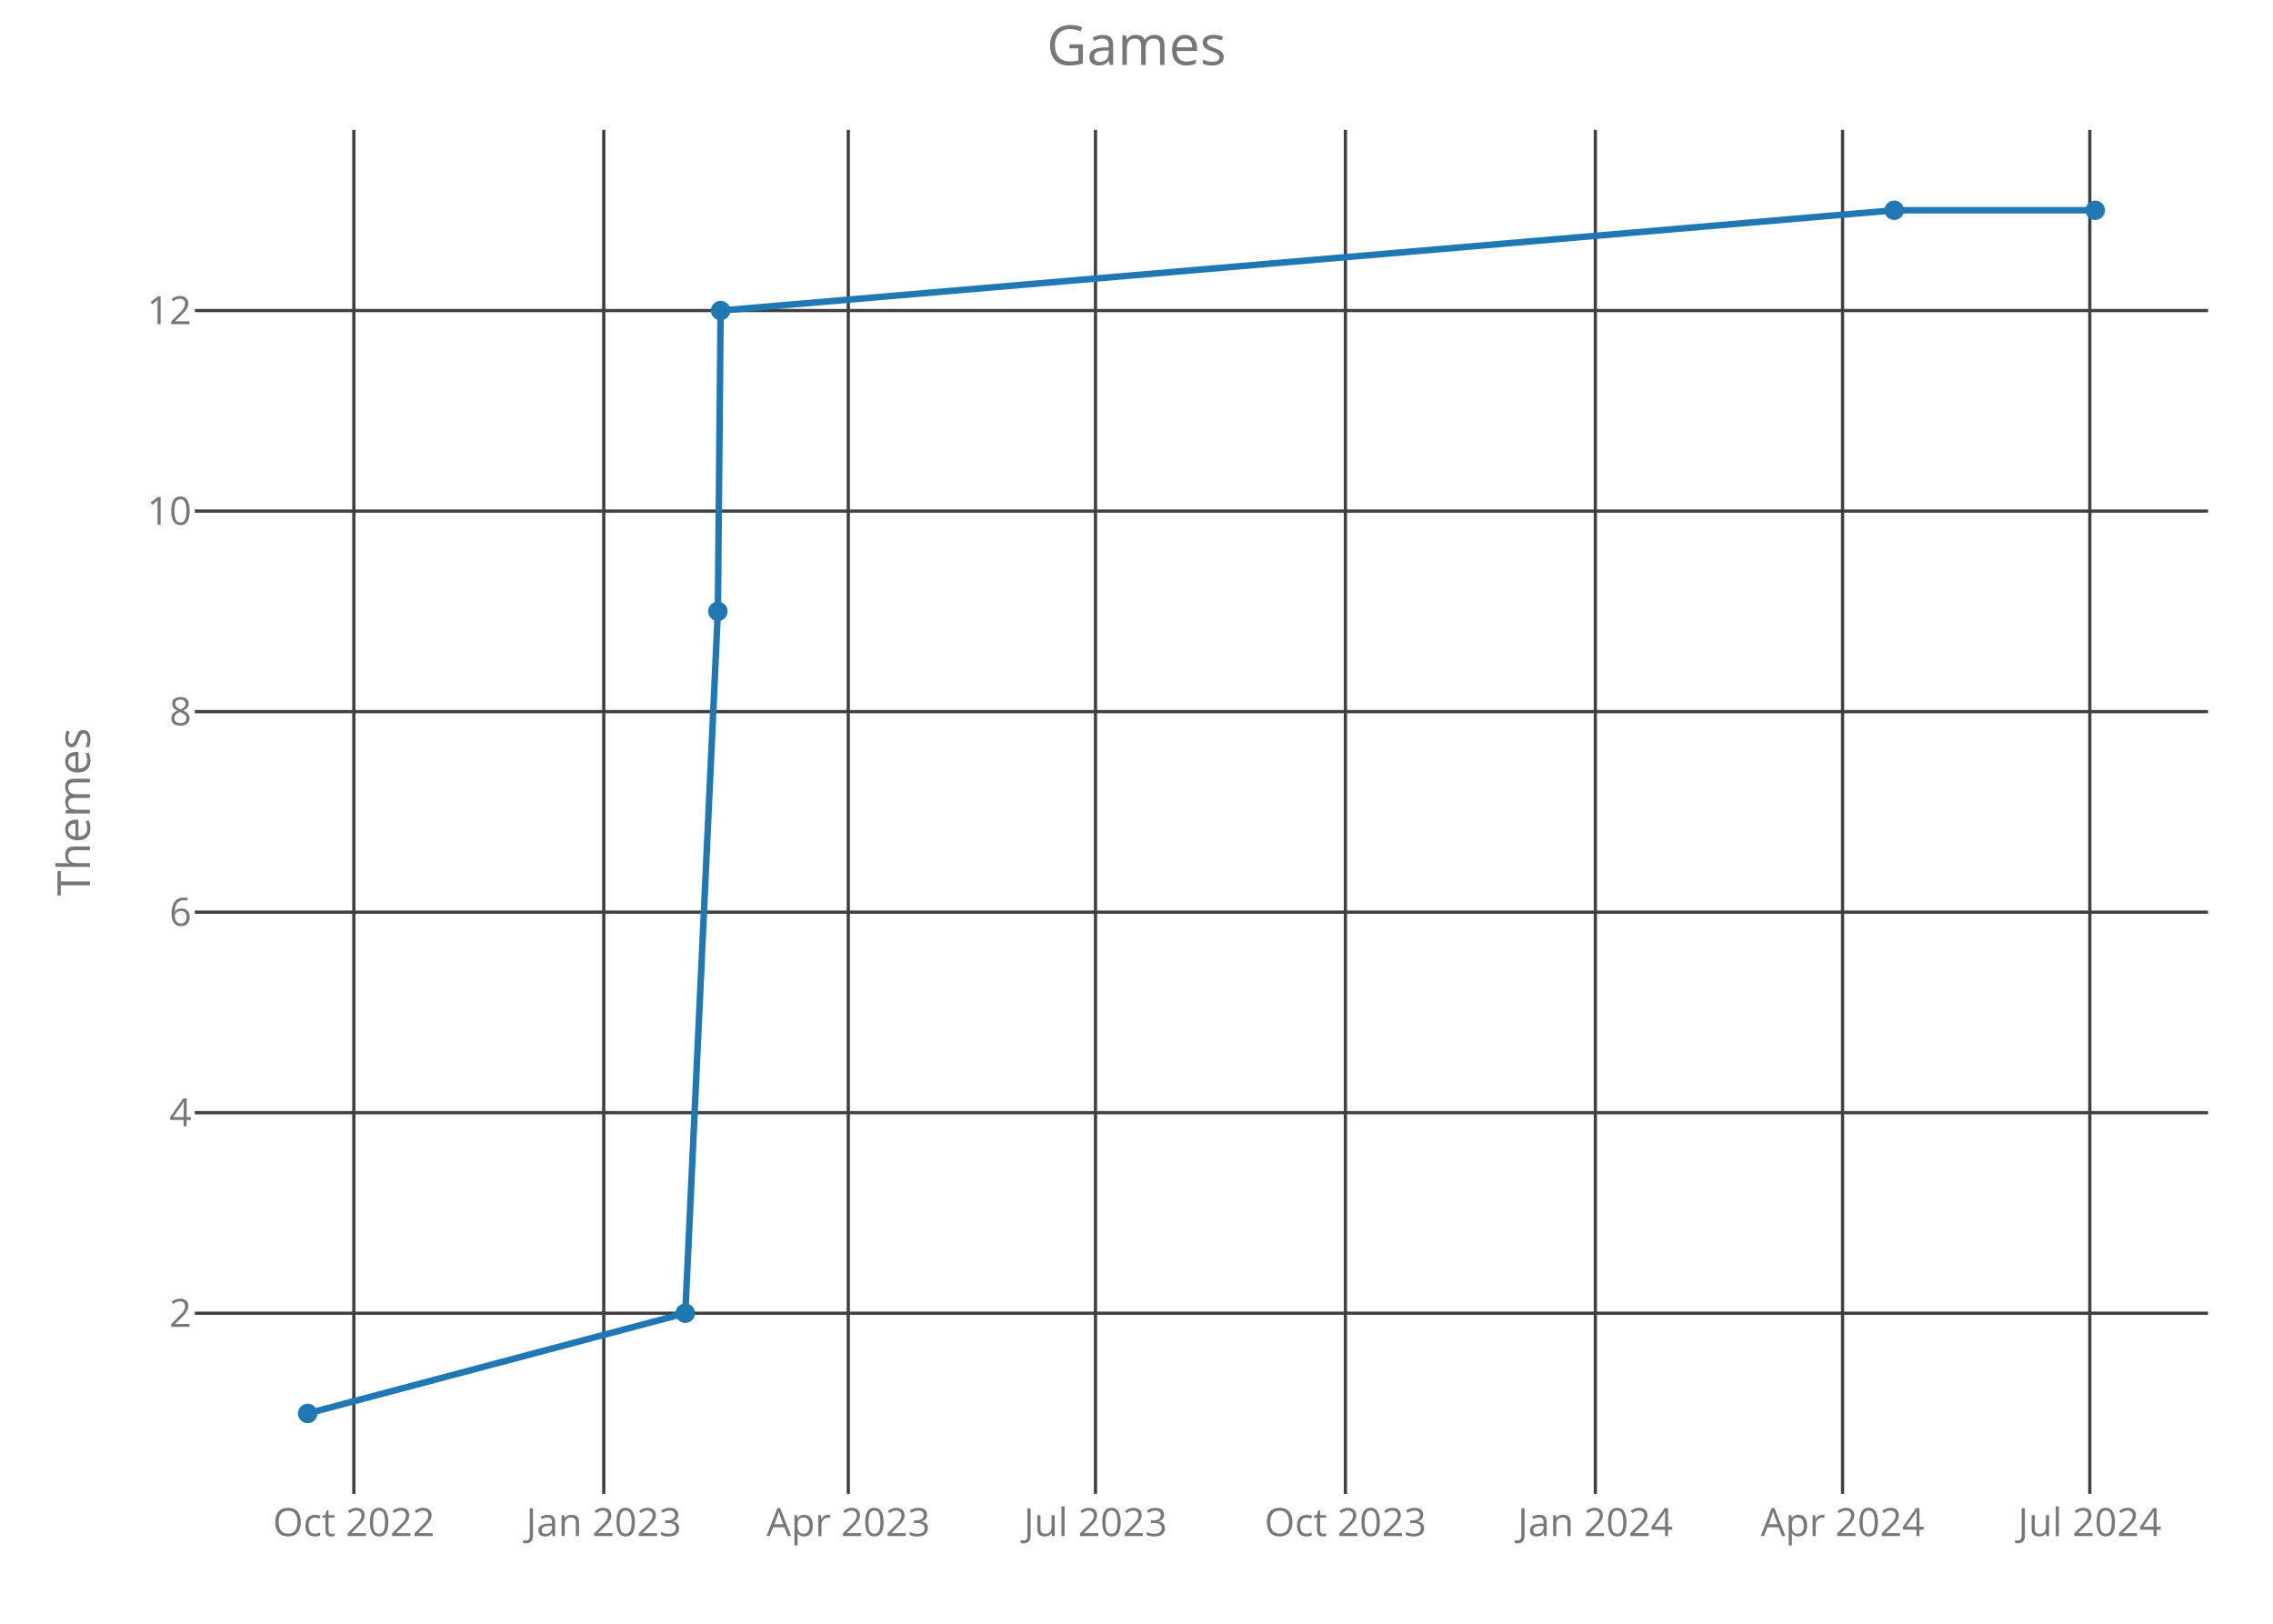
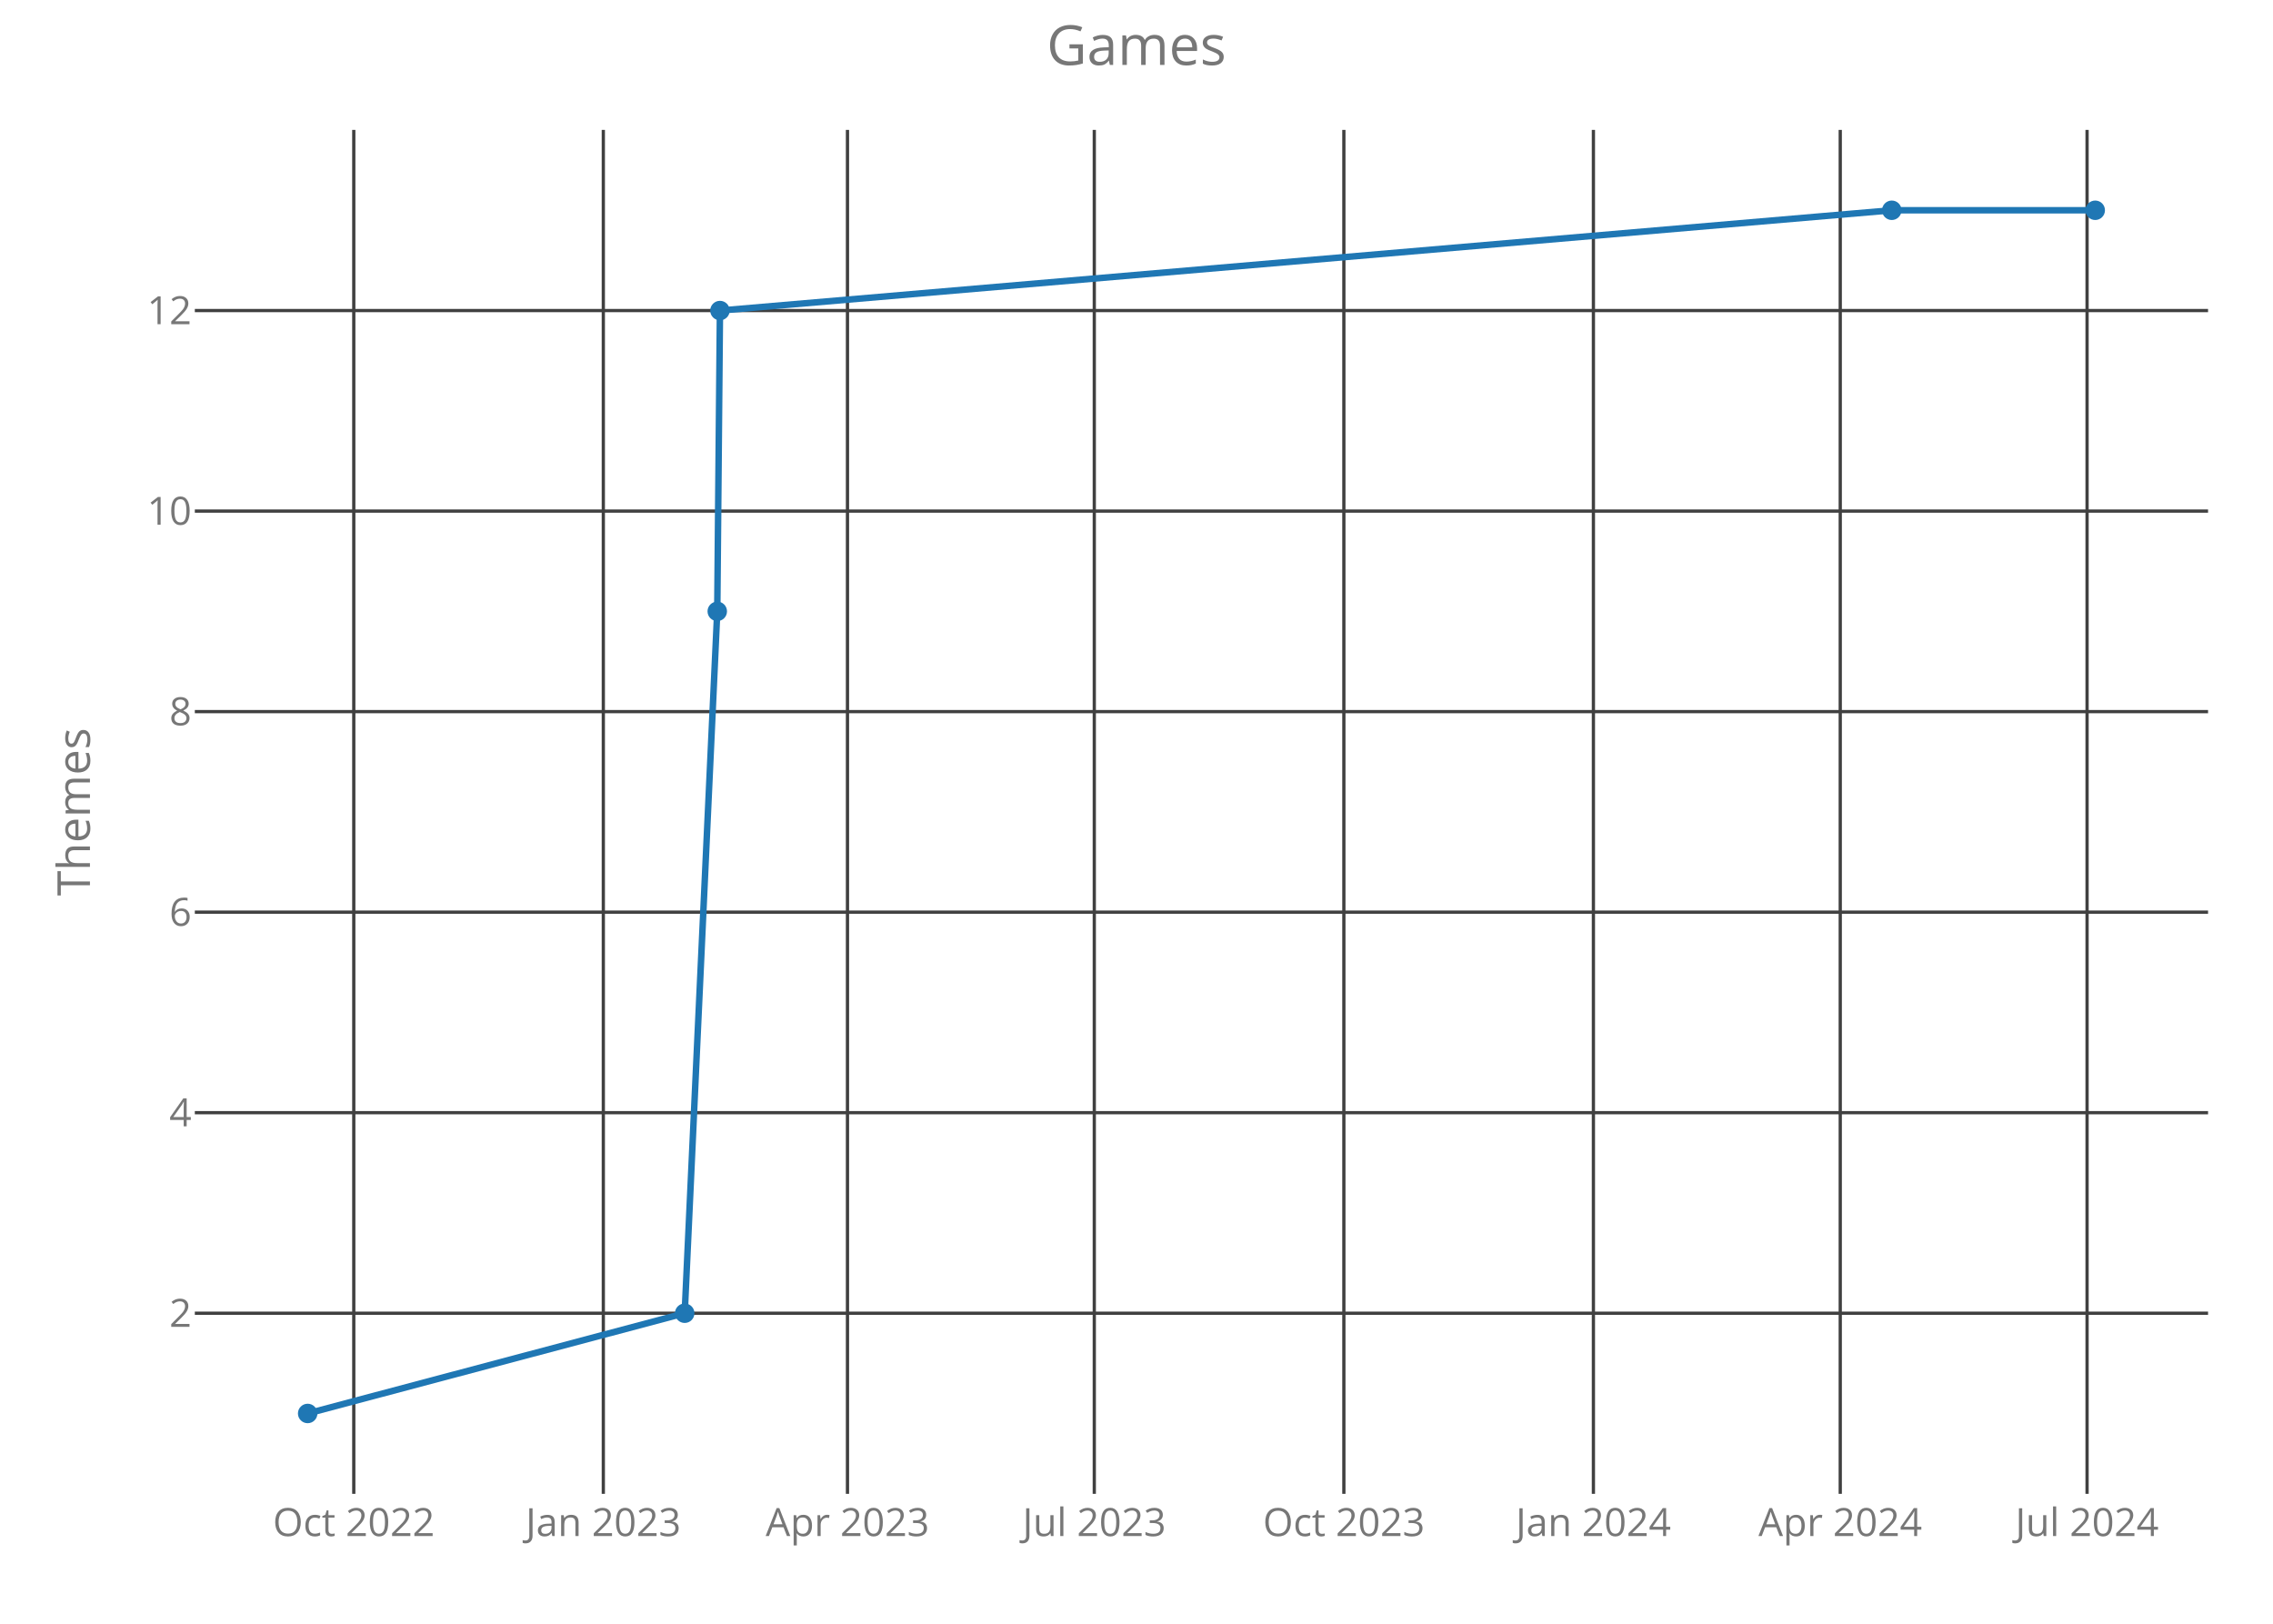
<svg xmlns="http://www.w3.org/2000/svg" class="main-svg" width="700" height="500" style="" viewBox="0 0 700 500">
  <rect x="0" y="0" width="700" height="500" style="fill: rgb(0, 0, 0); fill-opacity: 0;" />
-   <defs id="defs-880491">
+   <defs id="defs-caf512">
    <g class="clips">
-       <clipPath id="clip880491xyplot" class="plotclip">
+       <clipPath id="clipcaf512xyplot" class="plotclip">
        <rect width="620" height="420" />
      </clipPath>
-       <clipPath class="axesclip" id="clip880491x">
+       <clipPath class="axesclip" id="clipcaf512x">
        <rect x="60" y="0" width="620" height="500" />
      </clipPath>
-       <clipPath class="axesclip" id="clip880491y">
+       <clipPath class="axesclip" id="clipcaf512y">
        <rect x="0" y="40" width="700" height="420" />
      </clipPath>
-       <clipPath class="axesclip" id="clip880491xy">
+       <clipPath class="axesclip" id="clipcaf512xy">
        <rect x="60" y="40" width="620" height="420" />
      </clipPath>
    </g>
    <g class="gradients" />
  </defs>
  <g class="bglayer">
    <rect class="bg" x="60" y="40" width="620" height="420" style="fill: rgb(0, 0, 0); fill-opacity: 0; stroke-width: 0;" />
  </g>
  <g class="layer-below">
    <g class="imagelayer" />
    <g class="shapelayer" />
  </g>
  <g class="cartesianlayer">
    <g class="subplot xy">
      <g class="layer-subplot">
        <g class="shapelayer" />
        <g class="imagelayer" />
      </g>
      <g class="gridlayer">
        <g class="x">
-           <path class="xgrid crisp" transform="translate(108.97,0)" d="M0,40v420" style="stroke: rgb(64, 64, 64); stroke-opacity: 1; stroke-width: 1px;" />
-           <path class="xgrid crisp" transform="translate(185.94,0)" d="M0,40v420" style="stroke: rgb(64, 64, 64); stroke-opacity: 1; stroke-width: 1px;" />
-           <path class="xgrid crisp" transform="translate(261.24,0)" d="M0,40v420" style="stroke: rgb(64, 64, 64); stroke-opacity: 1; stroke-width: 1px;" />
-           <path class="xgrid crisp" transform="translate(337.37,0)" d="M0,40v420" style="stroke: rgb(64, 64, 64); stroke-opacity: 1; stroke-width: 1px;" />
-           <path class="xgrid crisp" transform="translate(414.34,0)" d="M0,40v420" style="stroke: rgb(64, 64, 64); stroke-opacity: 1; stroke-width: 1px;" />
-           <path class="xgrid crisp" transform="translate(491.31,0)" d="M0,40v420" style="stroke: rgb(64, 64, 64); stroke-opacity: 1; stroke-width: 1px;" />
-           <path class="xgrid crisp" transform="translate(567.44,0)" d="M0,40v420" style="stroke: rgb(64, 64, 64); stroke-opacity: 1; stroke-width: 1px;" />
-           <path class="xgrid crisp" transform="translate(643.58,0)" d="M0,40v420" style="stroke: rgb(64, 64, 64); stroke-opacity: 1; stroke-width: 1px;" />
+           <path class="xgrid crisp" transform="translate(108.95,0)" d="M0,40v420" style="stroke: rgb(64, 64, 64); stroke-opacity: 1; stroke-width: 1px;" />
+           <path class="xgrid crisp" transform="translate(185.8,0)" d="M0,40v420" style="stroke: rgb(64, 64, 64); stroke-opacity: 1; stroke-width: 1px;" />
+           <path class="xgrid crisp" transform="translate(260.99,0)" d="M0,40v420" style="stroke: rgb(64, 64, 64); stroke-opacity: 1; stroke-width: 1px;" />
+           <path class="xgrid crisp" transform="translate(337,0)" d="M0,40v420" style="stroke: rgb(64, 64, 64); stroke-opacity: 1; stroke-width: 1px;" />
+           <path class="xgrid crisp" transform="translate(413.86,0)" d="M0,40v420" style="stroke: rgb(64, 64, 64); stroke-opacity: 1; stroke-width: 1px;" />
+           <path class="xgrid crisp" transform="translate(490.71,0)" d="M0,40v420" style="stroke: rgb(64, 64, 64); stroke-opacity: 1; stroke-width: 1px;" />
+           <path class="xgrid crisp" transform="translate(566.73,0)" d="M0,40v420" style="stroke: rgb(64, 64, 64); stroke-opacity: 1; stroke-width: 1px;" />
+           <path class="xgrid crisp" transform="translate(642.74,0)" d="M0,40v420" style="stroke: rgb(64, 64, 64); stroke-opacity: 1; stroke-width: 1px;" />
        </g>
        <g class="y">
          <path class="ygrid crisp" transform="translate(0,404.38)" d="M60,0h620" style="stroke: rgb(64, 64, 64); stroke-opacity: 1; stroke-width: 1px;" />
          <path class="ygrid crisp" transform="translate(0,342.63)" d="M60,0h620" style="stroke: rgb(64, 64, 64); stroke-opacity: 1; stroke-width: 1px;" />
          <path class="ygrid crisp" transform="translate(0,280.88)" d="M60,0h620" style="stroke: rgb(64, 64, 64); stroke-opacity: 1; stroke-width: 1px;" />
          <path class="ygrid crisp" transform="translate(0,219.13)" d="M60,0h620" style="stroke: rgb(64, 64, 64); stroke-opacity: 1; stroke-width: 1px;" />
          <path class="ygrid crisp" transform="translate(0,157.38)" d="M60,0h620" style="stroke: rgb(64, 64, 64); stroke-opacity: 1; stroke-width: 1px;" />
          <path class="ygrid crisp" transform="translate(0,95.63)" d="M60,0h620" style="stroke: rgb(64, 64, 64); stroke-opacity: 1; stroke-width: 1px;" />
        </g>
      </g>
      <g class="zerolinelayer" />
      <path class="xlines-below crisp" d="M0,0" style="fill: none;" />
      <path class="ylines-below crisp" d="M0,0" style="fill: none;" />
      <g class="overlines-below" />
      <g class="xaxislayer-below">
        <g class="xtick">
-           <text text-anchor="middle" x="0" y="473" transform="translate(108.97,0)" style="font-family: 'Open Sans'; font-size: 12px; fill: rgb(119, 119, 119); fill-opacity: 1; white-space: pre;">Oct 2022</text>
+           <text text-anchor="middle" x="0" y="473" transform="translate(108.95,0)" style="font-family: 'Open Sans'; font-size: 12px; fill: rgb(119, 119, 119); fill-opacity: 1; white-space: pre;">Oct 2022</text>
        </g>
        <g class="xtick">
-           <text text-anchor="middle" x="0" y="473" transform="translate(185.94,0)" style="font-family: 'Open Sans'; font-size: 12px; fill: rgb(119, 119, 119); fill-opacity: 1; white-space: pre;">Jan 2023</text>
+           <text text-anchor="middle" x="0" y="473" transform="translate(185.8,0)" style="font-family: 'Open Sans'; font-size: 12px; fill: rgb(119, 119, 119); fill-opacity: 1; white-space: pre;">Jan 2023</text>
        </g>
        <g class="xtick">
-           <text text-anchor="middle" x="0" y="473" transform="translate(261.24,0)" style="font-family: 'Open Sans'; font-size: 12px; fill: rgb(119, 119, 119); fill-opacity: 1; white-space: pre;">Apr 2023</text>
+           <text text-anchor="middle" x="0" y="473" transform="translate(260.99,0)" style="font-family: 'Open Sans'; font-size: 12px; fill: rgb(119, 119, 119); fill-opacity: 1; white-space: pre;">Apr 2023</text>
        </g>
        <g class="xtick">
-           <text text-anchor="middle" x="0" y="473" transform="translate(337.37,0)" style="font-family: 'Open Sans'; font-size: 12px; fill: rgb(119, 119, 119); fill-opacity: 1; white-space: pre;">Jul 2023</text>
+           <text text-anchor="middle" x="0" y="473" transform="translate(337,0)" style="font-family: 'Open Sans'; font-size: 12px; fill: rgb(119, 119, 119); fill-opacity: 1; white-space: pre;">Jul 2023</text>
        </g>
        <g class="xtick">
-           <text text-anchor="middle" x="0" y="473" transform="translate(414.34,0)" style="font-family: 'Open Sans'; font-size: 12px; fill: rgb(119, 119, 119); fill-opacity: 1; white-space: pre;">Oct 2023</text>
+           <text text-anchor="middle" x="0" y="473" transform="translate(413.86,0)" style="font-family: 'Open Sans'; font-size: 12px; fill: rgb(119, 119, 119); fill-opacity: 1; white-space: pre;">Oct 2023</text>
        </g>
        <g class="xtick">
-           <text text-anchor="middle" x="0" y="473" transform="translate(491.31,0)" style="font-family: 'Open Sans'; font-size: 12px; fill: rgb(119, 119, 119); fill-opacity: 1; white-space: pre;">Jan 2024</text>
+           <text text-anchor="middle" x="0" y="473" transform="translate(490.71,0)" style="font-family: 'Open Sans'; font-size: 12px; fill: rgb(119, 119, 119); fill-opacity: 1; white-space: pre;">Jan 2024</text>
        </g>
        <g class="xtick">
-           <text text-anchor="middle" x="0" y="473" transform="translate(567.44,0)" style="font-family: 'Open Sans'; font-size: 12px; fill: rgb(119, 119, 119); fill-opacity: 1; white-space: pre;">Apr 2024</text>
+           <text text-anchor="middle" x="0" y="473" transform="translate(566.73,0)" style="font-family: 'Open Sans'; font-size: 12px; fill: rgb(119, 119, 119); fill-opacity: 1; white-space: pre;">Apr 2024</text>
        </g>
        <g class="xtick">
-           <text text-anchor="middle" x="0" y="473" transform="translate(643.58,0)" style="font-family: 'Open Sans'; font-size: 12px; fill: rgb(119, 119, 119); fill-opacity: 1; white-space: pre;">Jul 2024</text>
+           <text text-anchor="middle" x="0" y="473" transform="translate(642.74,0)" style="font-family: 'Open Sans'; font-size: 12px; fill: rgb(119, 119, 119); fill-opacity: 1; white-space: pre;">Jul 2024</text>
        </g>
      </g>
      <g class="yaxislayer-below">
        <g class="ytick">
          <text text-anchor="end" x="59" y="4.2" transform="translate(0,404.38)" style="font-family: 'Open Sans'; font-size: 12px; fill: rgb(119, 119, 119); fill-opacity: 1; white-space: pre;">2</text>
        </g>
        <g class="ytick">
          <text text-anchor="end" x="59" y="4.2" transform="translate(0,342.63)" style="font-family: 'Open Sans'; font-size: 12px; fill: rgb(119, 119, 119); fill-opacity: 1; white-space: pre;">4</text>
        </g>
        <g class="ytick">
          <text text-anchor="end" x="59" y="4.2" transform="translate(0,280.88)" style="font-family: 'Open Sans'; font-size: 12px; fill: rgb(119, 119, 119); fill-opacity: 1; white-space: pre;">6</text>
        </g>
        <g class="ytick">
          <text text-anchor="end" x="59" y="4.2" transform="translate(0,219.13)" style="font-family: 'Open Sans'; font-size: 12px; fill: rgb(119, 119, 119); fill-opacity: 1; white-space: pre;">8</text>
        </g>
        <g class="ytick">
          <text text-anchor="end" x="59" y="4.2" transform="translate(0,157.38)" style="font-family: 'Open Sans'; font-size: 12px; fill: rgb(119, 119, 119); fill-opacity: 1; white-space: pre;">10</text>
        </g>
        <g class="ytick">
          <text text-anchor="end" x="59" y="4.2" transform="translate(0,95.63)" style="font-family: 'Open Sans'; font-size: 12px; fill: rgb(119, 119, 119); fill-opacity: 1; white-space: pre;">12</text>
        </g>
      </g>
      <g class="overaxes-below" />
-       <g class="plot" transform="translate(60,40)" clip-path="url('#clip880491xyplot')">
+       <g class="plot" transform="translate(60,40)" clip-path="url('#clipcaf512xyplot')">
        <g class="scatterlayer mlayer">
-           <g class="trace scatter tracefb18ac" style="stroke-miterlimit: 2; opacity: 1;">
+           <g class="trace scatter tracef64395" style="stroke-miterlimit: 2; opacity: 1;">
            <g class="fills" />
            <g class="errorbars" />
            <g class="lines">
-               <path class="js-line" d="M34.75,395.25L151.04,364.38L161.08,148.25L161.92,55.63L523.34,24.75L585.25,24.75" style="vector-effect: non-scaling-stroke; fill: none; stroke: rgb(31, 119, 180); stroke-opacity: 1; stroke-width: 2px; opacity: 1;" />
+               <path class="js-line" d="M34.75,395.25L150.86,364.38L160.89,148.25L161.72,55.63L522.6,24.75L585.25,24.75" style="vector-effect: non-scaling-stroke; fill: none; stroke: rgb(31, 119, 180); stroke-opacity: 1; stroke-width: 2px; opacity: 1;" />
            </g>
            <g class="points">
              <path class="point" transform="translate(34.75,395.25)" d="M3,0A3,3 0 1,1 0,-3A3,3 0 0,1 3,0Z" style="opacity: 1; stroke-width: 0px; fill: rgb(31, 119, 180); fill-opacity: 1;" />
-               <path class="point" transform="translate(151.04,364.38)" d="M3,0A3,3 0 1,1 0,-3A3,3 0 0,1 3,0Z" style="opacity: 1; stroke-width: 0px; fill: rgb(31, 119, 180); fill-opacity: 1;" />
-               <path class="point" transform="translate(161.08,148.25)" d="M3,0A3,3 0 1,1 0,-3A3,3 0 0,1 3,0Z" style="opacity: 1; stroke-width: 0px; fill: rgb(31, 119, 180); fill-opacity: 1;" />
-               <path class="point" transform="translate(161.92,55.63)" d="M3,0A3,3 0 1,1 0,-3A3,3 0 0,1 3,0Z" style="opacity: 1; stroke-width: 0px; fill: rgb(31, 119, 180); fill-opacity: 1;" />
-               <path class="point" transform="translate(523.34,24.75)" d="M3,0A3,3 0 1,1 0,-3A3,3 0 0,1 3,0Z" style="opacity: 1; stroke-width: 0px; fill: rgb(31, 119, 180); fill-opacity: 1;" />
+               <path class="point" transform="translate(150.86,364.38)" d="M3,0A3,3 0 1,1 0,-3A3,3 0 0,1 3,0Z" style="opacity: 1; stroke-width: 0px; fill: rgb(31, 119, 180); fill-opacity: 1;" />
+               <path class="point" transform="translate(160.89,148.25)" d="M3,0A3,3 0 1,1 0,-3A3,3 0 0,1 3,0Z" style="opacity: 1; stroke-width: 0px; fill: rgb(31, 119, 180); fill-opacity: 1;" />
+               <path class="point" transform="translate(161.72,55.63)" d="M3,0A3,3 0 1,1 0,-3A3,3 0 0,1 3,0Z" style="opacity: 1; stroke-width: 0px; fill: rgb(31, 119, 180); fill-opacity: 1;" />
+               <path class="point" transform="translate(522.6,24.75)" d="M3,0A3,3 0 1,1 0,-3A3,3 0 0,1 3,0Z" style="opacity: 1; stroke-width: 0px; fill: rgb(31, 119, 180); fill-opacity: 1;" />
              <path class="point" transform="translate(585.25,24.75)" d="M3,0A3,3 0 1,1 0,-3A3,3 0 0,1 3,0Z" style="opacity: 1; stroke-width: 0px; fill: rgb(31, 119, 180); fill-opacity: 1;" />
            </g>
            <g class="text" />
          </g>
        </g>
      </g>
      <g class="overplot" />
      <path class="xlines-above" />
      <path class="ylines-above" />
      <g class="overlines-above" />
      <g class="xaxislayer-above" />
      <g class="yaxislayer-above" />
      <g class="overaxes-above" />
    </g>
  </g>
  <g class="polarlayer" />
  <g class="ternarylayer" />
  <g class="geolayer" />
  <g class="funnelarealayer" />
  <g class="pielayer" />
  <g class="treemaplayer" />
  <g class="sunburstlayer" />
  <g class="glimages" />
-   <defs id="topdefs-880491">
+   <defs id="topdefs-caf512">
    <g class="clips" />
  </defs>
  <g class="layer-above">
    <g class="imagelayer" />
    <g class="shapelayer" />
  </g>
  <g class="infolayer">
    <g class="g-gtitle">
      <text class="gtitle" x="350" y="20" text-anchor="middle" dy="0em" style="font-family: 'Open Sans'; font-size: 17px; fill: rgb(119, 119, 119); opacity: 1; font-weight: normal; white-space: pre;">Games</text>
    </g>
    <g class="g-xtitle" />
    <g class="g-ytitle">
      <text class="ytitle" transform="rotate(-90,27.7,250)" x="27.7" y="250" text-anchor="middle" style="font-family: 'Open Sans'; font-size: 14px; fill: rgb(119, 119, 119); opacity: 1; font-weight: normal; white-space: pre;">Themes</text>
    </g>
  </g>
</svg>
